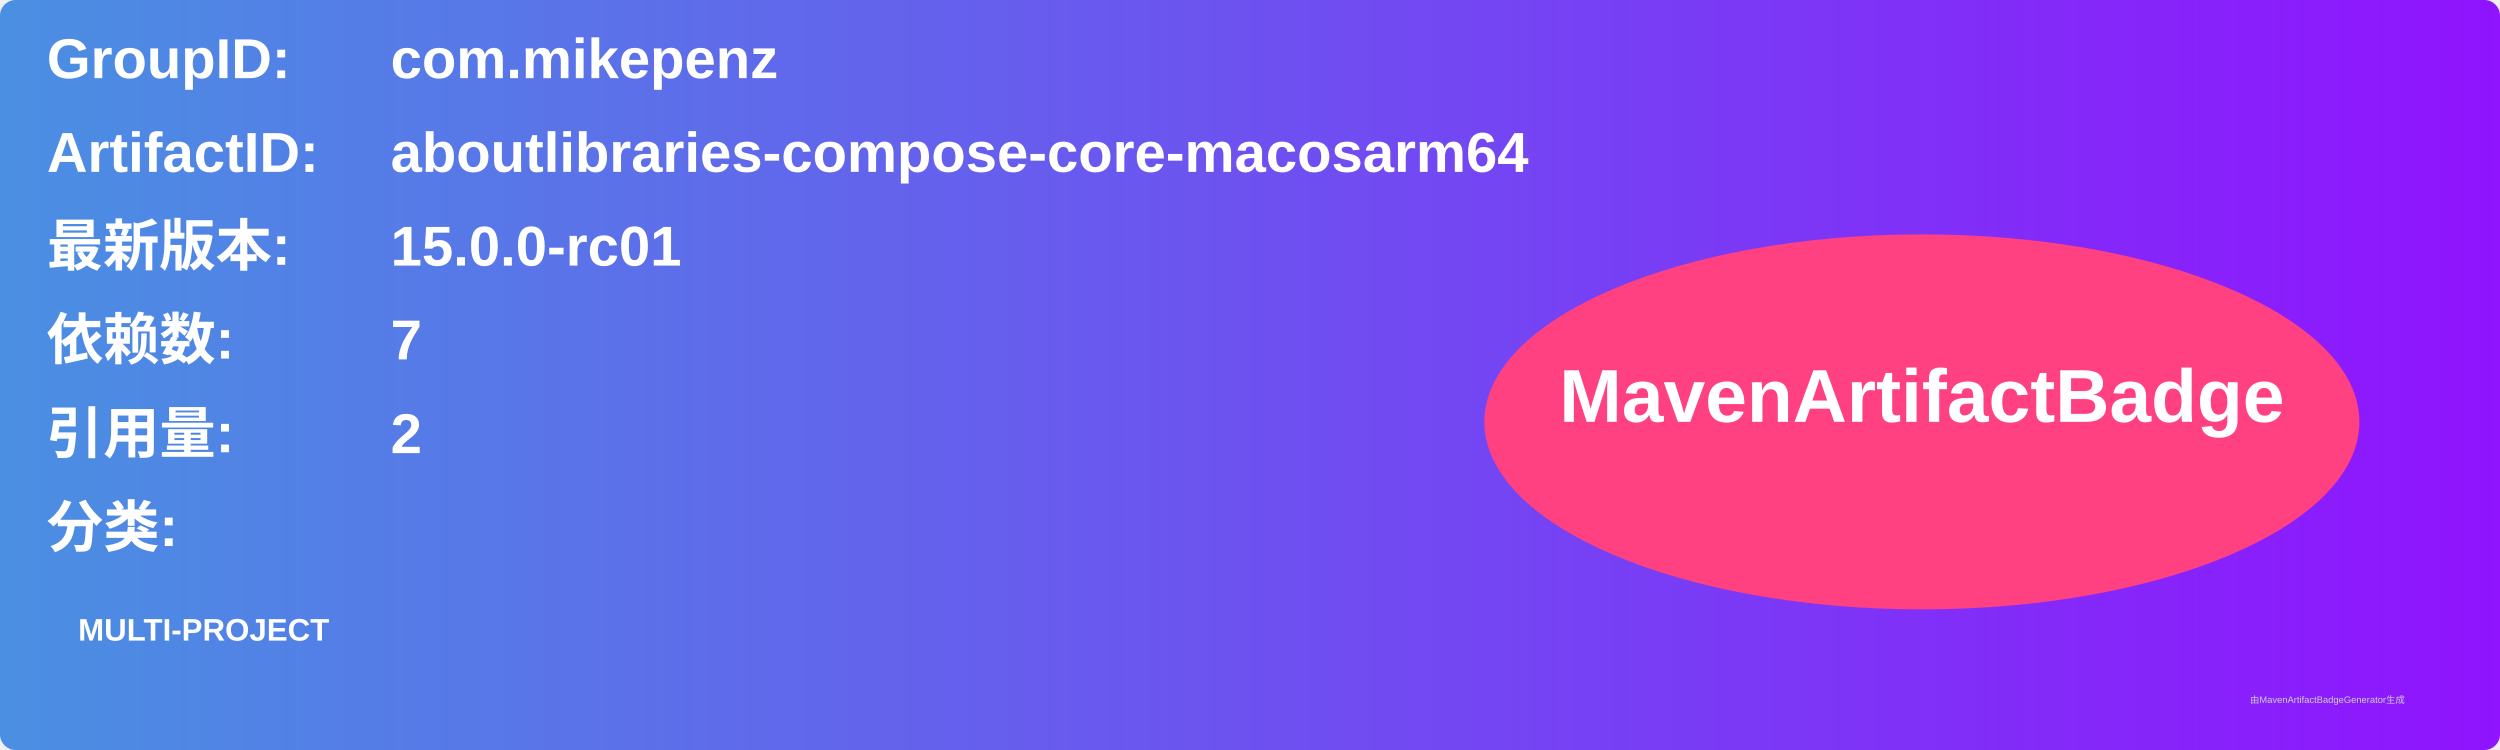
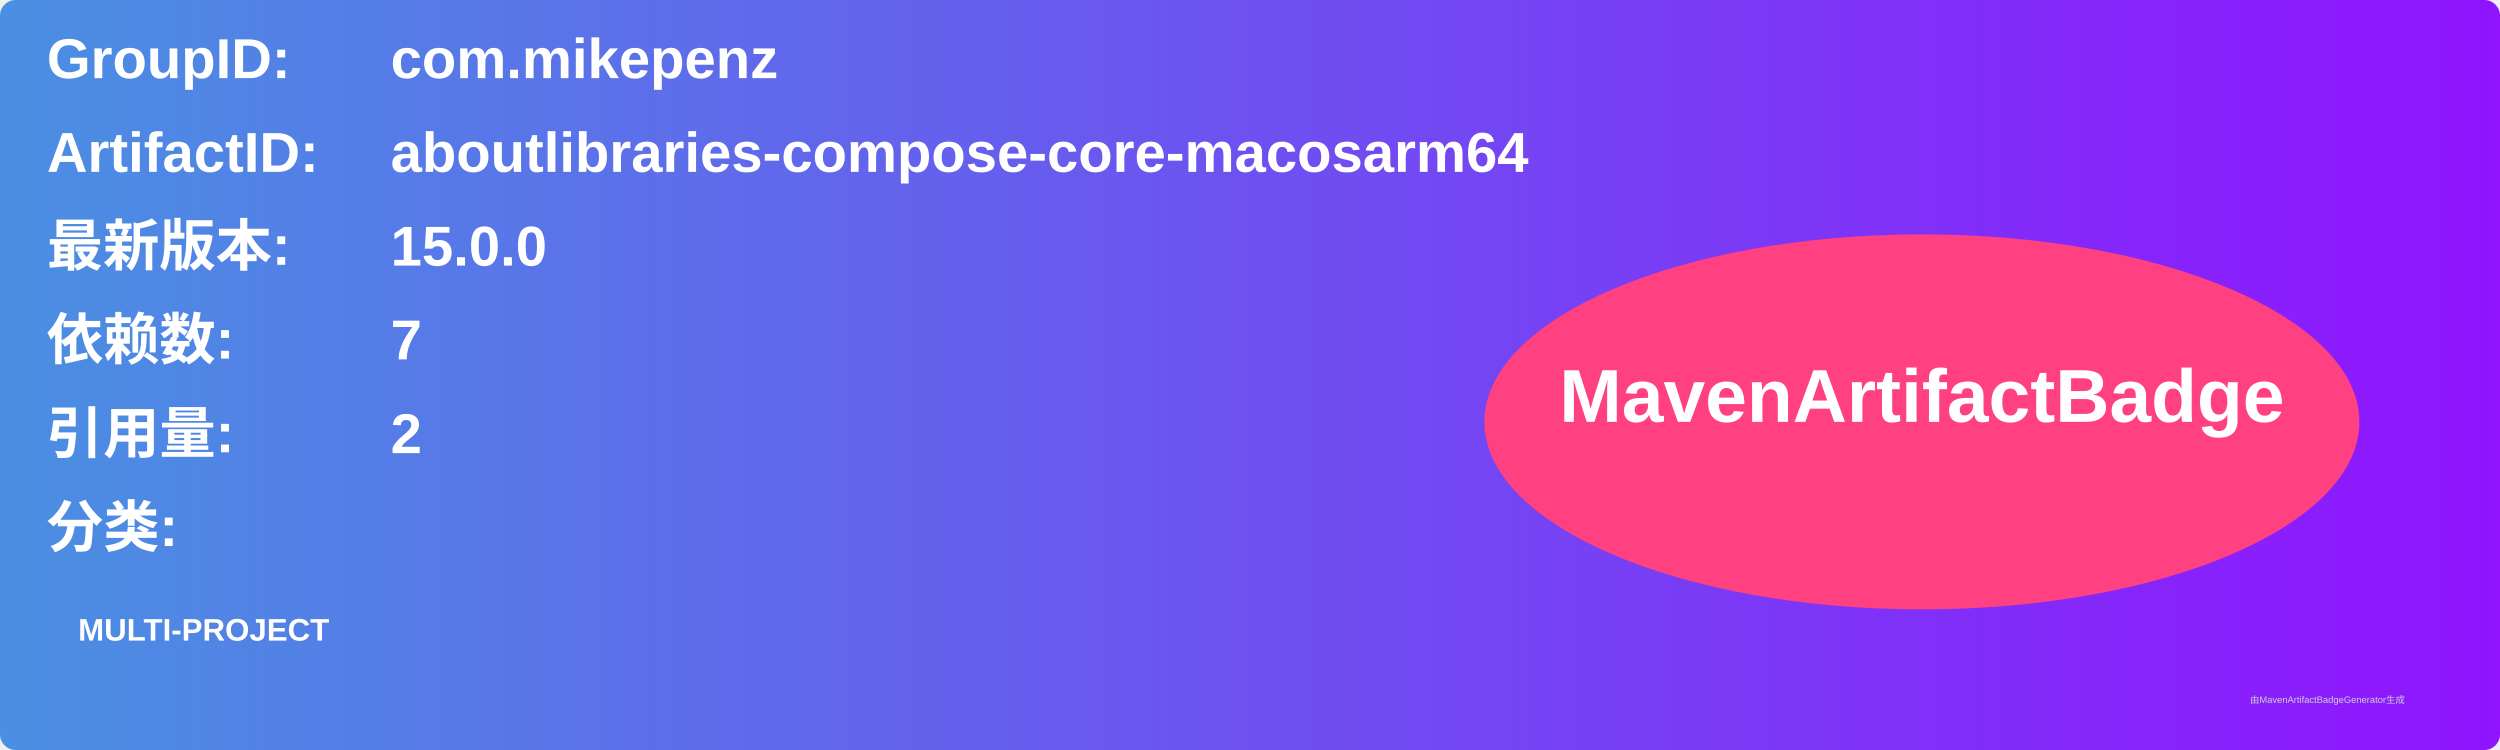
<svg xmlns="http://www.w3.org/2000/svg" width="800" height="240" viewBox="0 0 800 240">
  <linearGradient id="grad" x1="0%" y1="0%" x2="100%" y2="0%">
    <stop offset="0%" stop-color="#4a90e2" />
    <stop offset="100%" stop-color="#9013fe" />
  </linearGradient>
  <rect width="100%" height="100%" rx="5" ry="5" fill="url(#grad)" />
  <g transform="translate(15, 15)">
    <text x="0" y="10" font-family="Arial" font-size="18" fill="white" font-weight="bold" width="260">GroupID:</text>
    <text x="110" y="10" font-family="Arial" font-size="18" fill="white" font-weight="bold" width="460">com.mikepenz</text>
    <text x="0" y="40" font-family="Arial" font-size="18" fill="white" font-weight="bold" width="260">ArtifactID:</text>
    <text x="110" y="40" font-family="Arial" font-size="18" fill="white" font-weight="bold" width="460">aboutlibraries-compose-core-macosarm64</text>
    <text x="0" y="70" font-family="Arial" font-size="18" fill="white" font-weight="bold">最新版本:</text>
    <text x="110" y="70" font-family="Arial" font-size="18" fill="white" font-weight="bold">
-       <tspan font-weight="bold">15.0.0-rc01</tspan>
+       <tspan font-weight="bold">15.0.0</tspan>
    </text>
    <text x="0" y="100" font-family="Arial" font-size="18" fill="white" font-weight="bold">依赖数: </text>
    <text x="110" y="100" font-family="Arial" font-size="18" fill="white">
      <tspan font-weight="bold">7</tspan>
    </text>
    <text x="0" y="130" font-family="Arial" font-size="18" fill="white" font-weight="bold">引用量: </text>
    <text x="110" y="130" font-family="Arial" font-size="18" fill="white">
      <tspan font-weight="bold">2</tspan>
    </text>
    <text x="0" y="160" font-family="Arial" font-size="18" fill="white" font-weight="bold">分类:</text>
    <text x="10" y="190" font-family="Arial" font-size="10" fill="white">
      <tspan font-weight="bold">MULTI-PROJECT</tspan>
    </text>
    <ellipse cx="600" cy="120" rx="140" ry="60" fill="#ff4081" />
    <text x="600" y="120" text-anchor="middle" font-family="Arial" font-size="24" fill="white" font-weight="bold">MavenArtifactBadge</text>
  </g>
  <text x="720" y="225" font-family="Arial" font-size="3" fill="#d0d0d0">由MavenArtifactBadgeGenerator生成</text>
</svg>
